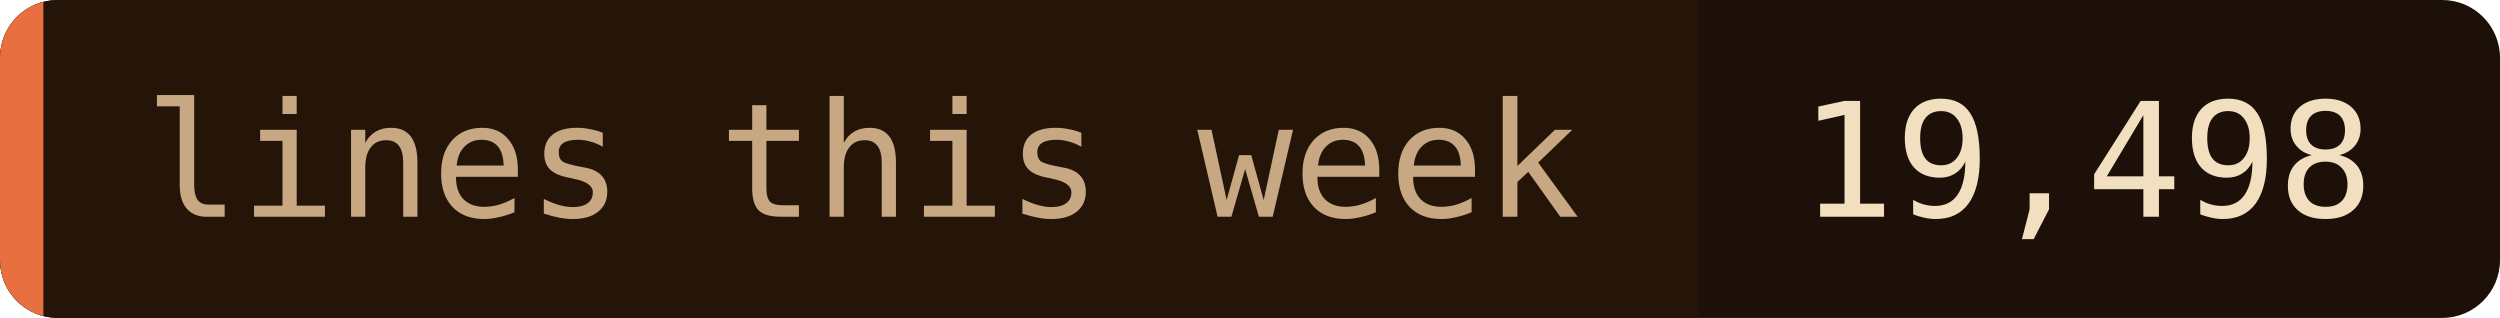
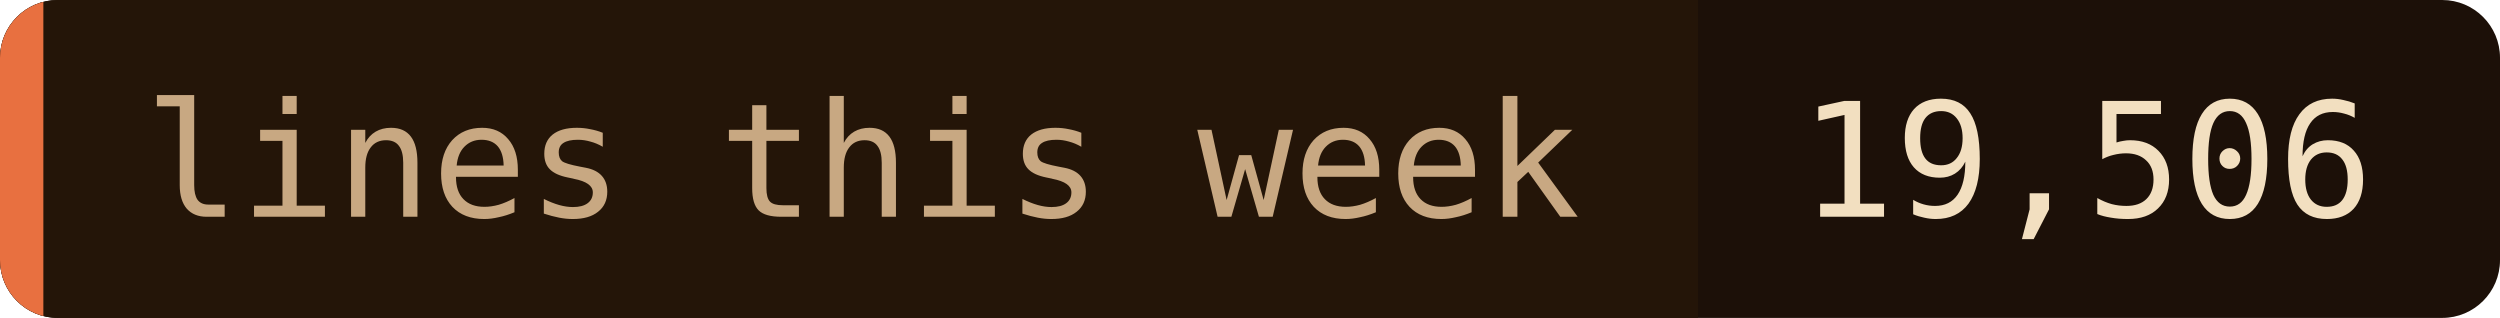
- <svg xmlns="http://www.w3.org/2000/svg" width="173" height="22" role="img" aria-label="lines this week: 19,498">
+ <svg xmlns="http://www.w3.org/2000/svg" width="173" height="22" role="img" aria-label="lines this week: 19,506">
  <clipPath id="c">
    <rect width="173" height="22" rx="4" />
  </clipPath>
  <g clip-path="url(#c)">
    <rect width="173" height="22" fill="#1c1008" />
    <rect width="117.5" height="22" fill="#241508" />
    <rect width="3" height="22" fill="#e87040" />
  </g>
  <g font-family="'JetBrains Mono', 'Fira Code', ui-monospace, SFMono-Regular, Menlo, monospace" font-size="11">
    <text x="10" y="15" fill="#c8a882">lines this week</text>
-     <text x="124.5" y="15" fill="#f2dfc0">19,498</text>
+     <text x="124.5" y="15" fill="#f2dfc0">19,506</text>
  </g>
</svg>
